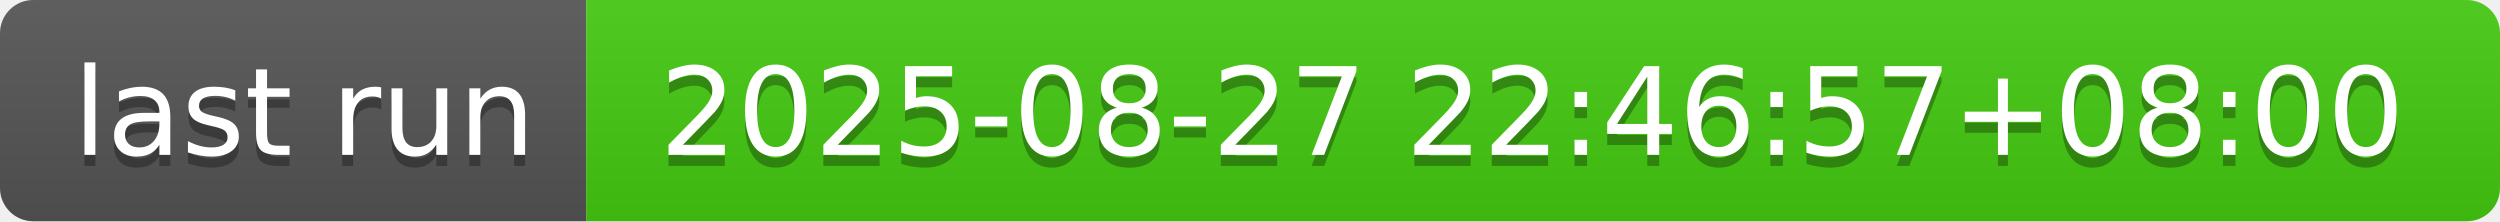
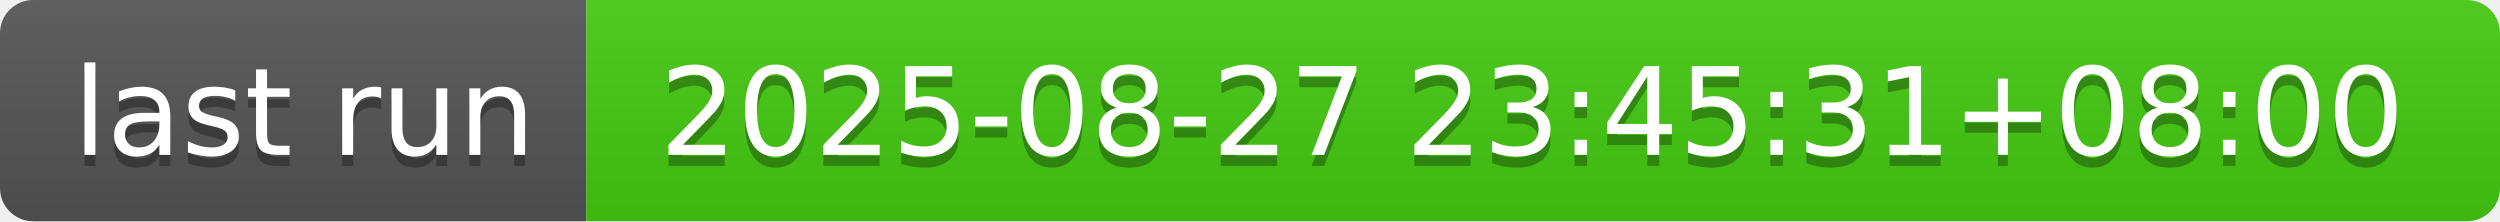
- <svg xmlns="http://www.w3.org/2000/svg" width="226" height="20" role="img" aria-label="last run: 2025-08-27 22:46:57+08:00">
+ <svg xmlns="http://www.w3.org/2000/svg" width="226" height="20" role="img" aria-label="last run: 2025-08-27 23:45:31+08:00">
  <linearGradient id="s" x2="0" y2="100%">
    <stop offset="0" stop-color="#bbb" stop-opacity=".1" />
    <stop offset="1" stop-opacity=".1" />
  </linearGradient>
  <clipPath id="r">
    <rect width="226" height="20" rx="3" fill="#fff" />
  </clipPath>
  <g clip-path="url(#r)">
    <rect width="53" height="20" fill="#555" />
    <rect x="53" width="173" height="20" fill="#4c1" />
    <rect width="226" height="20" fill="url(#s)" />
  </g>
  <g fill="#fff" text-anchor="middle" font-family="Verdana,Geneva,DejaVu Sans,sans-serif" text-rendering="geometricPrecision" font-size="110">
    <text aria-hidden="true" x="275" y="150" fill="#010101" fill-opacity=".3" transform="scale(.1)" textLength="430">last run</text>
    <text x="275" y="140" transform="scale(.1)" fill="#fff" textLength="430">last run</text>
-     <text aria-hidden="true" x="1385" y="150" fill="#010101" fill-opacity=".3" transform="scale(.1)" textLength="1630">2025-08-27 22:46:57+08:00</text>
-     <text x="1385" y="140" transform="scale(.1)" fill="#fff" textLength="1630">2025-08-27 22:46:57+08:00</text>
+     <text aria-hidden="true" x="1385" y="150" fill="#010101" fill-opacity=".3" transform="scale(.1)" textLength="1630">2025-08-27 23:45:31+08:00</text>
+     <text x="1385" y="140" transform="scale(.1)" fill="#fff" textLength="1630">2025-08-27 23:45:31+08:00</text>
  </g>
</svg>
